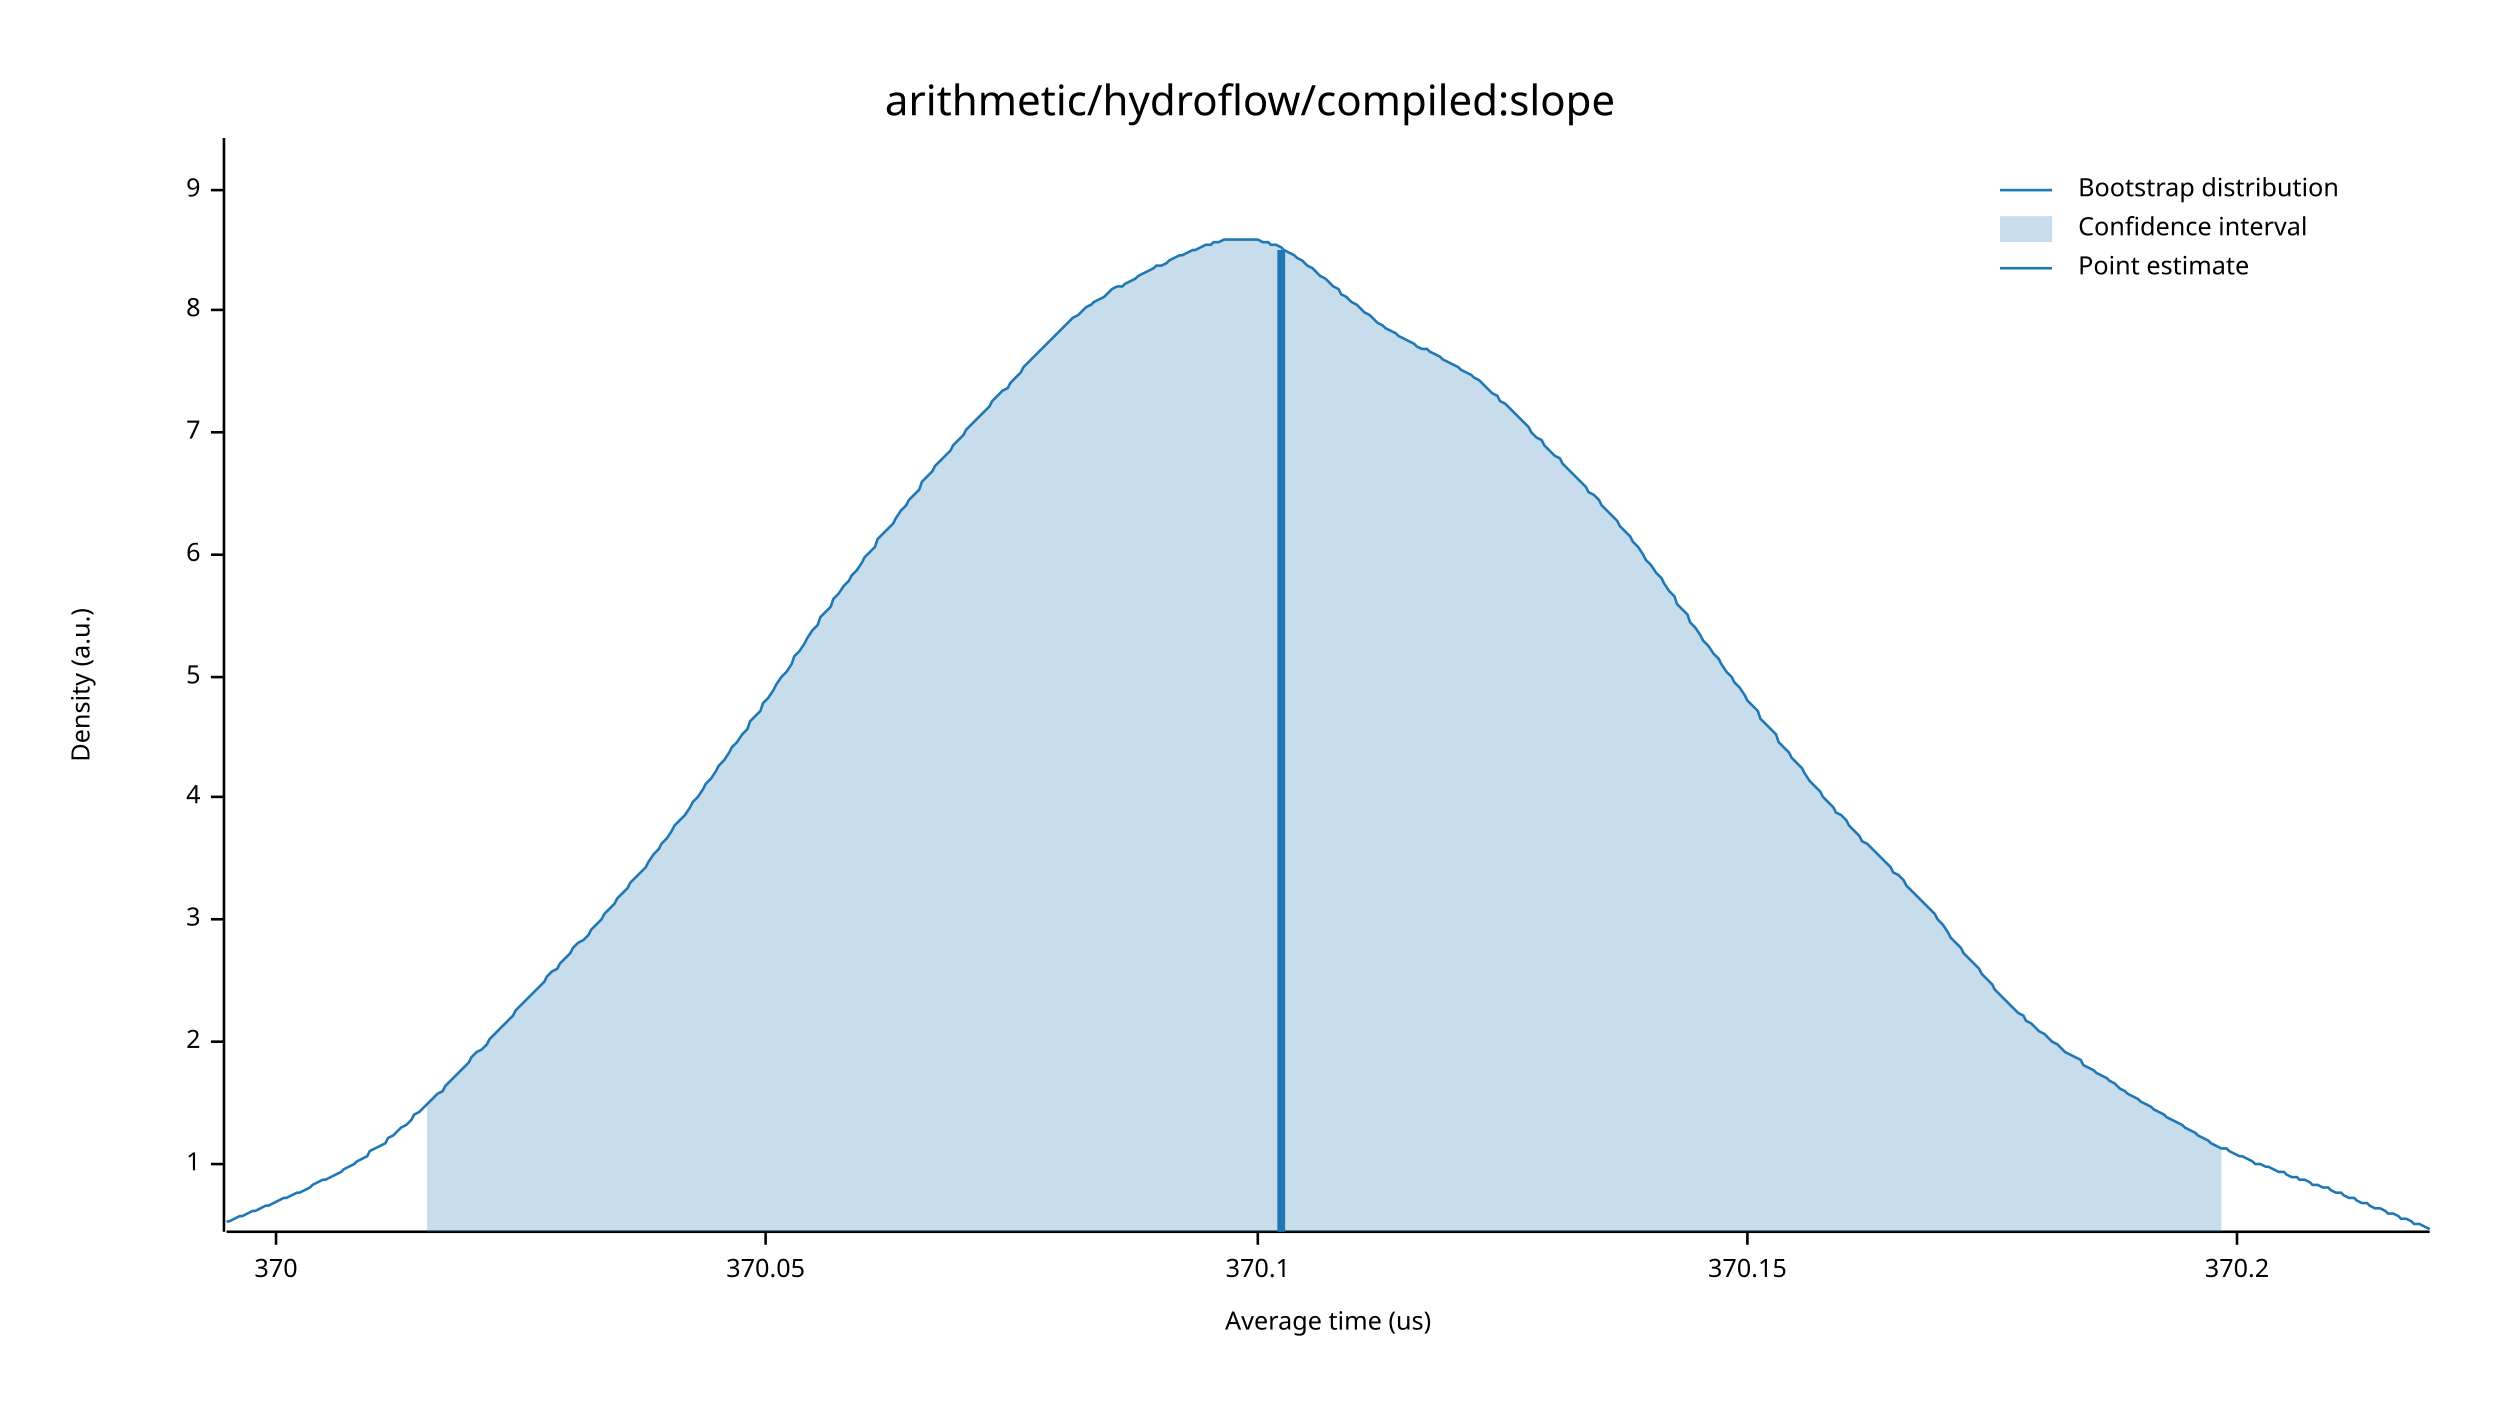
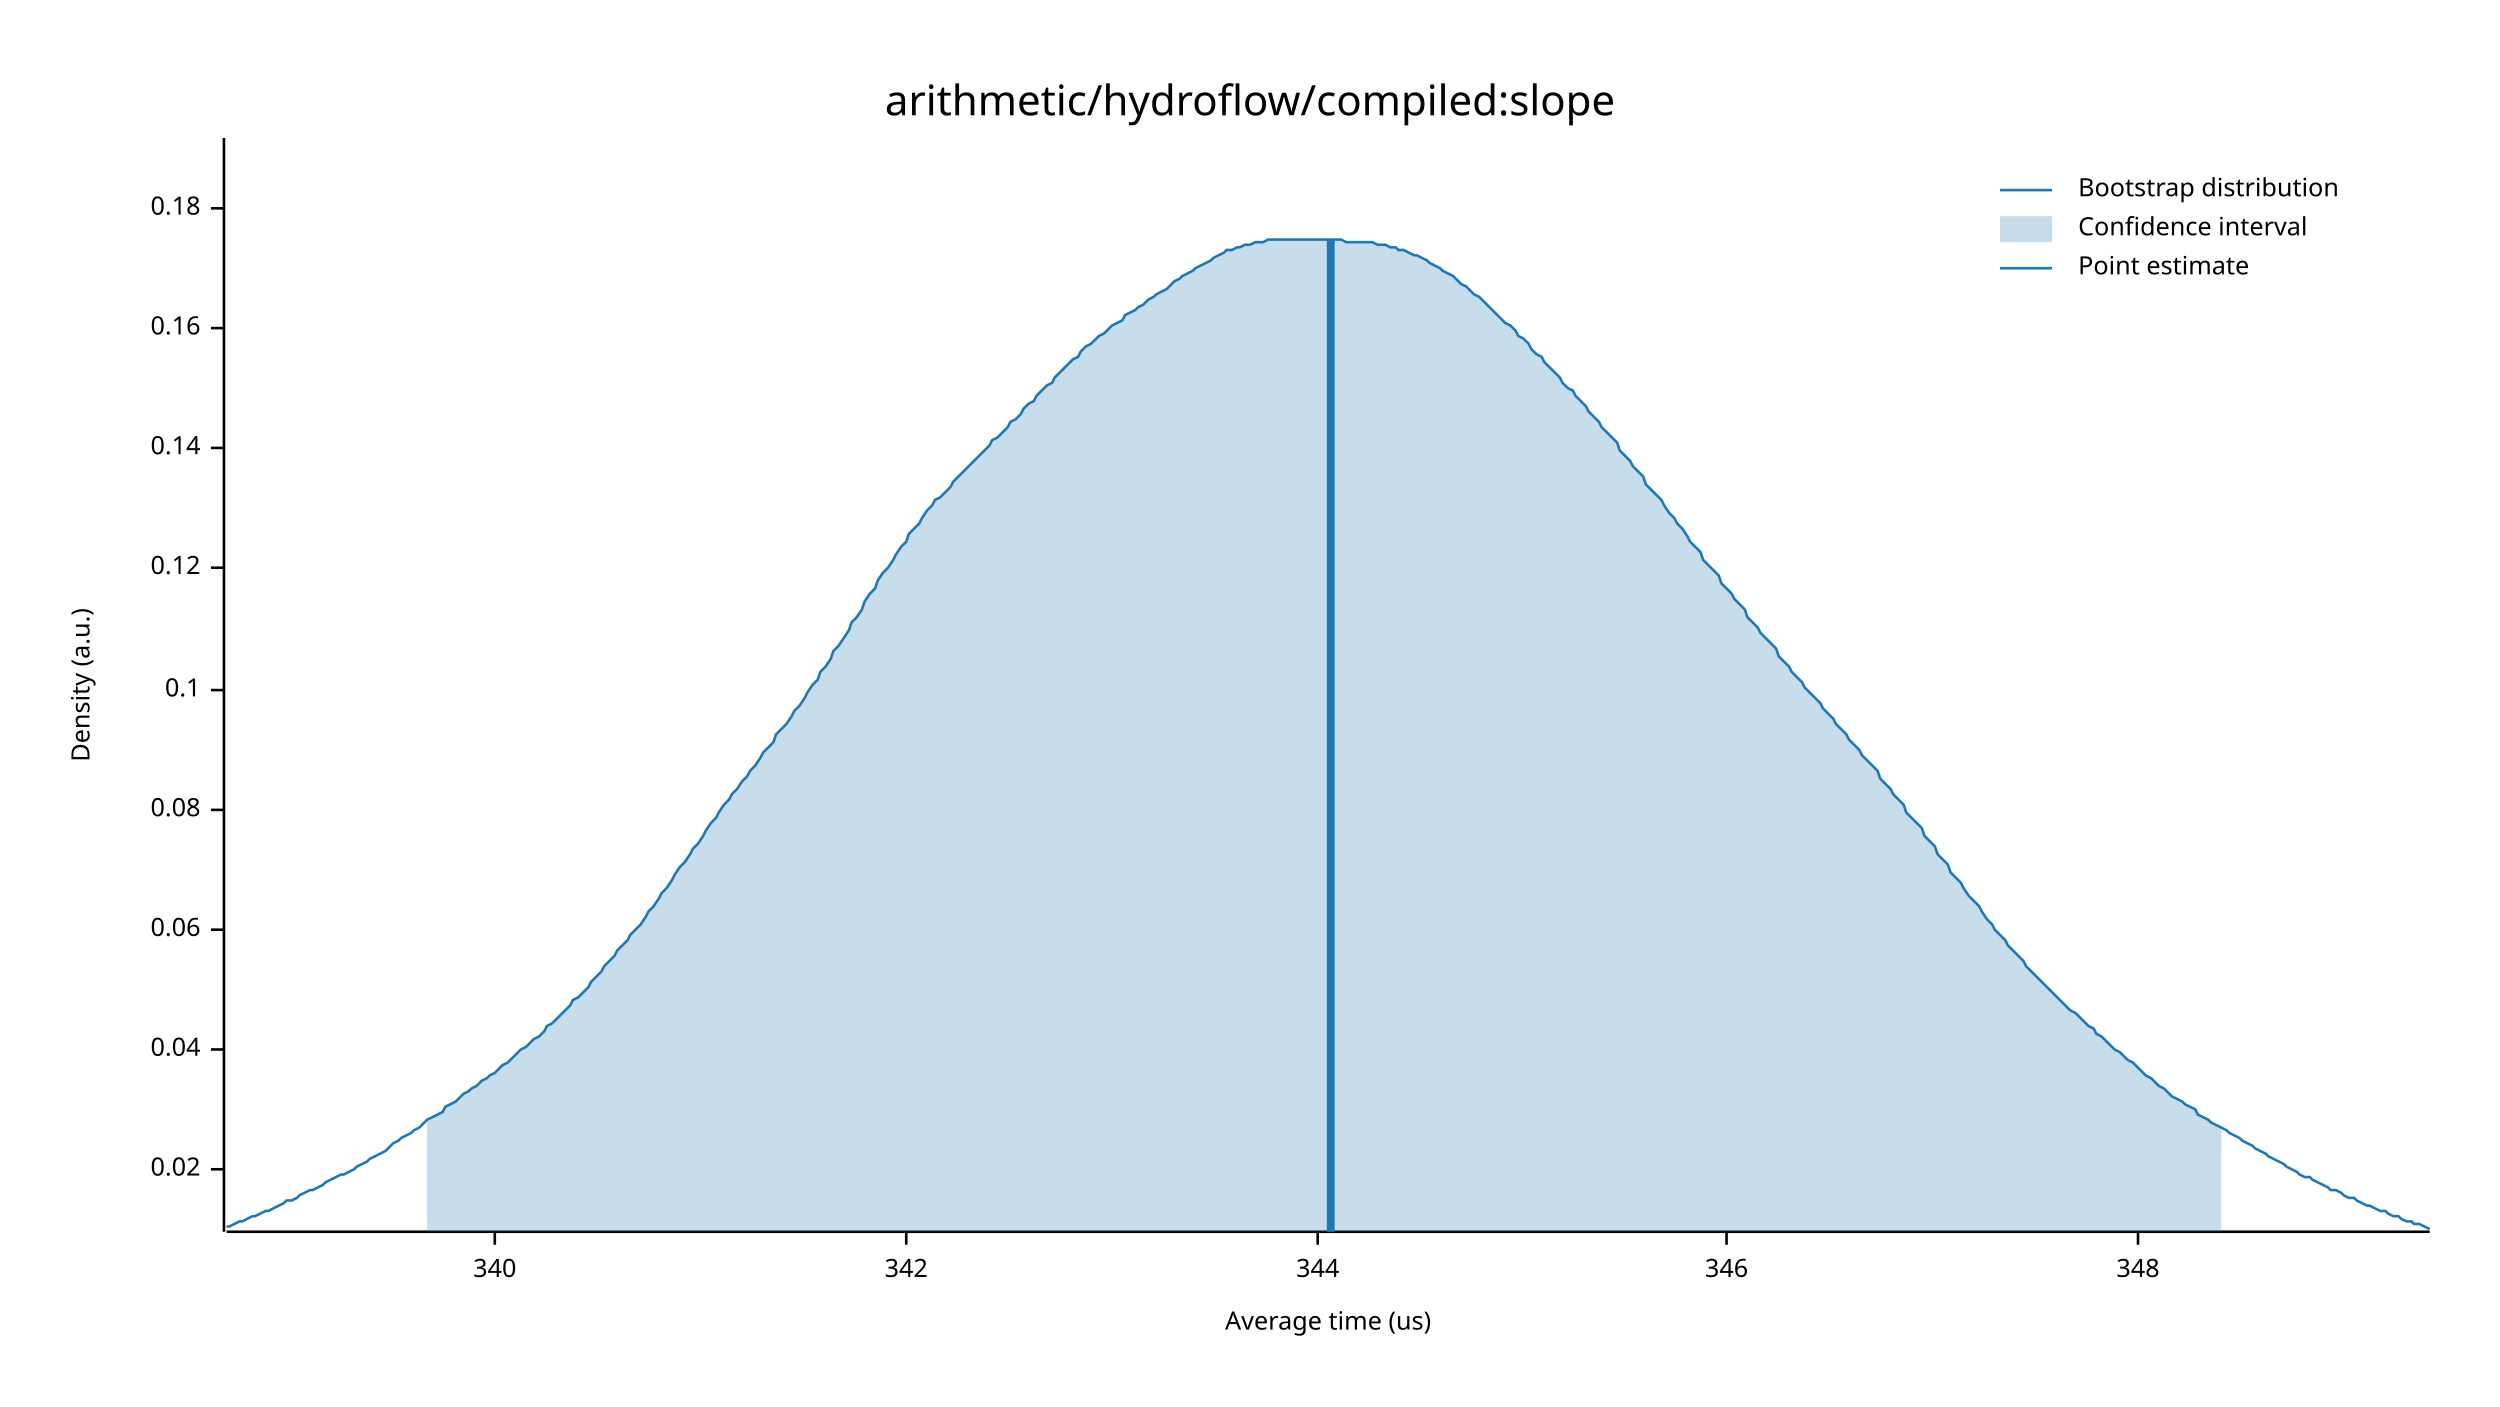
<svg xmlns="http://www.w3.org/2000/svg" width="960" height="540" viewBox="0 0 960 540">
  <text x="480" y="32" dy="0.76em" text-anchor="middle" font-family="sans-serif" font-size="16.129" opacity="1" fill="#000000">
arithmetic/hydroflow/compiled:slope
</text>
  <text x="27" y="263" dy="0.76em" text-anchor="middle" font-family="sans-serif" font-size="9.677" opacity="1" fill="#000000" transform="rotate(270, 27, 263)">
Density (a.u.)
</text>
  <text x="510" y="513" dy="-0.5ex" text-anchor="middle" font-family="sans-serif" font-size="9.677" opacity="1" fill="#000000">
Average time (us)
</text>
  <polyline fill="none" opacity="1" stroke="#000000" stroke-width="1" points="86,53 86,473 " />
-   <text x="77" y="447" dy="0.5ex" text-anchor="end" font-family="sans-serif" font-size="9.677" opacity="1" fill="#000000">
- 1
+   <text x="77" y="449" dy="0.5ex" text-anchor="end" font-family="sans-serif" font-size="9.677" opacity="1" fill="#000000">
+ 0.02
</text>
-   <polyline fill="none" opacity="1" stroke="#000000" stroke-width="1" points="81,447 86,447 " />
-   <text x="77" y="400" dy="0.5ex" text-anchor="end" font-family="sans-serif" font-size="9.677" opacity="1" fill="#000000">
- 2
+   <polyline fill="none" opacity="1" stroke="#000000" stroke-width="1" points="81,449 86,449 " />
+   <text x="77" y="403" dy="0.5ex" text-anchor="end" font-family="sans-serif" font-size="9.677" opacity="1" fill="#000000">
+ 0.04
</text>
-   <polyline fill="none" opacity="1" stroke="#000000" stroke-width="1" points="81,400 86,400 " />
-   <text x="77" y="353" dy="0.5ex" text-anchor="end" font-family="sans-serif" font-size="9.677" opacity="1" fill="#000000">
- 3
+   <polyline fill="none" opacity="1" stroke="#000000" stroke-width="1" points="81,403 86,403 " />
+   <text x="77" y="357" dy="0.5ex" text-anchor="end" font-family="sans-serif" font-size="9.677" opacity="1" fill="#000000">
+ 0.06
</text>
-   <polyline fill="none" opacity="1" stroke="#000000" stroke-width="1" points="81,353 86,353 " />
-   <text x="77" y="306" dy="0.5ex" text-anchor="end" font-family="sans-serif" font-size="9.677" opacity="1" fill="#000000">
- 4
+   <polyline fill="none" opacity="1" stroke="#000000" stroke-width="1" points="81,357 86,357 " />
+   <text x="77" y="311" dy="0.5ex" text-anchor="end" font-family="sans-serif" font-size="9.677" opacity="1" fill="#000000">
+ 0.08
</text>
-   <polyline fill="none" opacity="1" stroke="#000000" stroke-width="1" points="81,306 86,306 " />
-   <text x="77" y="260" dy="0.5ex" text-anchor="end" font-family="sans-serif" font-size="9.677" opacity="1" fill="#000000">
- 5
+   <polyline fill="none" opacity="1" stroke="#000000" stroke-width="1" points="81,311 86,311 " />
+   <text x="77" y="265" dy="0.5ex" text-anchor="end" font-family="sans-serif" font-size="9.677" opacity="1" fill="#000000">
+ 0.1
</text>
-   <polyline fill="none" opacity="1" stroke="#000000" stroke-width="1" points="81,260 86,260 " />
-   <text x="77" y="213" dy="0.5ex" text-anchor="end" font-family="sans-serif" font-size="9.677" opacity="1" fill="#000000">
- 6
+   <polyline fill="none" opacity="1" stroke="#000000" stroke-width="1" points="81,265 86,265 " />
+   <text x="77" y="218" dy="0.5ex" text-anchor="end" font-family="sans-serif" font-size="9.677" opacity="1" fill="#000000">
+ 0.12
</text>
-   <polyline fill="none" opacity="1" stroke="#000000" stroke-width="1" points="81,213 86,213 " />
-   <text x="77" y="166" dy="0.5ex" text-anchor="end" font-family="sans-serif" font-size="9.677" opacity="1" fill="#000000">
- 7
+   <polyline fill="none" opacity="1" stroke="#000000" stroke-width="1" points="81,218 86,218 " />
+   <text x="77" y="172" dy="0.5ex" text-anchor="end" font-family="sans-serif" font-size="9.677" opacity="1" fill="#000000">
+ 0.14
</text>
-   <polyline fill="none" opacity="1" stroke="#000000" stroke-width="1" points="81,166 86,166 " />
-   <text x="77" y="119" dy="0.5ex" text-anchor="end" font-family="sans-serif" font-size="9.677" opacity="1" fill="#000000">
- 8
+   <polyline fill="none" opacity="1" stroke="#000000" stroke-width="1" points="81,172 86,172 " />
+   <text x="77" y="126" dy="0.5ex" text-anchor="end" font-family="sans-serif" font-size="9.677" opacity="1" fill="#000000">
+ 0.16
</text>
-   <polyline fill="none" opacity="1" stroke="#000000" stroke-width="1" points="81,119 86,119 " />
-   <text x="77" y="73" dy="0.5ex" text-anchor="end" font-family="sans-serif" font-size="9.677" opacity="1" fill="#000000">
- 9
+   <polyline fill="none" opacity="1" stroke="#000000" stroke-width="1" points="81,126 86,126 " />
+   <text x="77" y="80" dy="0.5ex" text-anchor="end" font-family="sans-serif" font-size="9.677" opacity="1" fill="#000000">
+ 0.18
</text>
-   <polyline fill="none" opacity="1" stroke="#000000" stroke-width="1" points="81,73 86,73 " />
+   <polyline fill="none" opacity="1" stroke="#000000" stroke-width="1" points="81,80 86,80 " />
  <polyline fill="none" opacity="1" stroke="#000000" stroke-width="1" points="87,473 933,473 " />
-   <text x="106" y="483" dy="0.76em" text-anchor="middle" font-family="sans-serif" font-size="9.677" opacity="1" fill="#000000">
- 370
+   <text x="190" y="483" dy="0.76em" text-anchor="middle" font-family="sans-serif" font-size="9.677" opacity="1" fill="#000000">
+ 340
</text>
-   <polyline fill="none" opacity="1" stroke="#000000" stroke-width="1" points="106,473 106,478 " />
-   <text x="294" y="483" dy="0.76em" text-anchor="middle" font-family="sans-serif" font-size="9.677" opacity="1" fill="#000000">
- 370.05
+   <polyline fill="none" opacity="1" stroke="#000000" stroke-width="1" points="190,473 190,478 " />
+   <text x="348" y="483" dy="0.76em" text-anchor="middle" font-family="sans-serif" font-size="9.677" opacity="1" fill="#000000">
+ 342
</text>
-   <polyline fill="none" opacity="1" stroke="#000000" stroke-width="1" points="294,473 294,478 " />
-   <text x="483" y="483" dy="0.76em" text-anchor="middle" font-family="sans-serif" font-size="9.677" opacity="1" fill="#000000">
- 370.1
+   <polyline fill="none" opacity="1" stroke="#000000" stroke-width="1" points="348,473 348,478 " />
+   <text x="506" y="483" dy="0.76em" text-anchor="middle" font-family="sans-serif" font-size="9.677" opacity="1" fill="#000000">
+ 344
</text>
-   <polyline fill="none" opacity="1" stroke="#000000" stroke-width="1" points="483,473 483,478 " />
-   <text x="671" y="483" dy="0.76em" text-anchor="middle" font-family="sans-serif" font-size="9.677" opacity="1" fill="#000000">
- 370.15
+   <polyline fill="none" opacity="1" stroke="#000000" stroke-width="1" points="506,473 506,478 " />
+   <text x="663" y="483" dy="0.76em" text-anchor="middle" font-family="sans-serif" font-size="9.677" opacity="1" fill="#000000">
+ 346
</text>
-   <polyline fill="none" opacity="1" stroke="#000000" stroke-width="1" points="671,473 671,478 " />
-   <text x="859" y="483" dy="0.76em" text-anchor="middle" font-family="sans-serif" font-size="9.677" opacity="1" fill="#000000">
- 370.2
+   <polyline fill="none" opacity="1" stroke="#000000" stroke-width="1" points="663,473 663,478 " />
+   <text x="821" y="483" dy="0.76em" text-anchor="middle" font-family="sans-serif" font-size="9.677" opacity="1" fill="#000000">
+ 348
</text>
-   <polyline fill="none" opacity="1" stroke="#000000" stroke-width="1" points="859,473 859,478 " />
-   <polyline fill="none" opacity="1" stroke="#1F78B4" stroke-width="1" points="87,469 88,469 90,468 92,467 93,467 95,466 97,465 98,465 100,464 102,463 103,463 105,462 107,461 109,460 110,460 112,459 114,458 115,458 117,457 119,456 120,455 122,454 124,453 125,453 127,452 129,451 131,450 132,449 134,448 136,447 137,446 139,445 141,444 142,442 144,441 146,440 148,439 149,437 151,436 153,434 154,433 156,432 158,430 159,428 161,427 163,425 164,424 166,422 168,420 170,419 171,417 173,415 175,413 176,412 178,410 180,408 181,406 183,404 185,403 187,401 188,399 190,397 192,395 193,394 195,392 197,390 198,388 200,386 202,384 203,383 205,381 207,379 209,377 210,375 212,373 214,372 215,370 217,368 219,366 220,364 222,362 224,361 226,359 227,357 229,355 231,353 232,351 234,349 236,347 237,345 239,343 241,341 242,339 244,337 246,335 248,333 249,331 251,328 253,326 254,324 256,322 258,319 259,317 261,315 263,313 265,310 266,308 268,306 270,303 271,301 273,299 275,296 276,294 278,292 280,289 281,287 283,285 285,282 287,280 288,277 290,275 292,273 293,270 295,268 297,265 298,263 300,260 302,258 304,255 305,252 307,250 309,247 310,245 312,242 314,240 315,237 317,235 319,233 320,230 322,228 324,225 326,223 327,221 329,219 331,216 332,214 334,212 336,210 337,207 339,205 341,203 343,201 344,199 346,196 348,194 349,192 351,190 353,188 354,185 356,183 358,181 359,179 361,177 363,175 365,173 366,171 368,169 370,167 371,165 373,163 375,161 376,160 378,158 380,156 381,154 383,152 385,150 387,149 388,147 390,145 392,143 393,141 395,139 397,137 398,136 400,134 402,132 404,130 405,129 407,127 409,125 410,124 412,122 414,121 415,120 417,118 419,117 420,116 422,115 424,114 426,112 427,111 429,110 431,110 432,109 434,108 436,107 437,106 439,105 441,104 443,103 444,102 446,102 448,101 449,100 451,99 453,98 454,98 456,97 458,96 459,96 461,95 463,94 465,94 466,93 468,93 470,92 471,92 473,92 475,92 476,92 478,92 480,92 482,92 483,92 485,93 487,93 488,94 490,94 492,95 493,96 495,97 497,98 498,99 500,100 502,102 504,103 505,104 507,106 509,107 510,108 512,110 514,111 515,113 517,114 519,116 521,117 522,118 524,120 526,121 527,122 529,124 531,125 532,126 534,127 536,128 537,129 539,130 541,131 543,132 544,133 546,134 548,134 549,135 551,136 553,137 554,138 556,139 558,140 560,141 561,142 563,143 565,144 566,145 568,146 570,148 571,149 573,151 575,152 576,154 578,155 580,157 582,159 583,160 585,162 587,164 588,166 590,168 592,169 593,171 595,173 597,175 599,176 600,178 602,180 604,182 605,183 607,185 609,187 610,189 612,190 614,192 615,194 617,196 619,198 621,200 622,202 624,204 626,206 627,208 629,210 631,213 632,215 634,217 636,220 638,222 639,224 641,227 643,229 644,232 646,234 648,236 649,239 651,241 653,244 654,246 656,248 658,251 660,253 661,255 663,258 665,260 666,262 668,264 670,267 671,269 673,271 675,273 676,276 678,278 680,280 682,282 683,285 685,287 687,289 688,291 690,293 692,295 693,297 695,300 697,302 699,304 700,306 702,308 704,310 705,312 707,313 709,315 710,317 712,319 714,321 715,323 717,324 719,326 721,328 722,329 724,331 726,333 727,335 729,336 731,338 732,340 734,342 736,344 738,346 739,347 741,349 743,351 744,353 746,355 748,358 749,360 751,362 753,364 754,366 756,368 758,370 760,372 761,374 763,376 765,378 766,380 768,382 770,384 771,385 773,387 775,389 777,390 778,392 780,393 782,395 783,396 785,397 787,399 788,400 790,401 792,403 793,404 795,405 797,406 799,407 800,409 802,410 804,411 805,412 807,413 809,414 810,415 812,416 814,418 816,419 817,420 819,421 821,422 822,423 824,424 826,425 827,426 829,427 831,428 832,429 834,430 836,431 838,432 839,433 841,434 843,435 844,436 846,437 848,438 849,439 851,440 853,441 855,441 856,442 858,443 860,444 861,444 863,445 865,446 866,447 868,447 870,448 871,448 873,449 875,450 877,450 878,451 880,452 882,452 883,453 885,453 887,454 888,455 890,455 892,456 894,456 895,457 897,458 899,458 900,459 902,460 904,460 905,461 907,462 909,462 910,463 912,464 914,464 916,465 917,466 919,466 921,467 922,468 924,468 926,469 927,470 929,470 931,471 933,472 " />
-   <polygon opacity="0.25" fill="#1F78B4" points="164,424 166,422 168,420 170,419 171,417 173,415 175,413 176,412 178,410 180,408 181,406 183,404 185,403 187,401 188,399 190,397 192,395 193,394 195,392 197,390 198,388 200,386 202,384 203,383 205,381 207,379 209,377 210,375 212,373 214,372 215,370 217,368 219,366 220,364 222,362 224,361 226,359 227,357 229,355 231,353 232,351 234,349 236,347 237,345 239,343 241,341 242,339 244,337 246,335 248,333 249,331 251,328 253,326 254,324 256,322 258,319 259,317 261,315 263,313 265,310 266,308 268,306 270,303 271,301 273,299 275,296 276,294 278,292 280,289 281,287 283,285 285,282 287,280 288,277 290,275 292,273 293,270 295,268 297,265 298,263 300,260 302,258 304,255 305,252 307,250 309,247 310,245 312,242 314,240 315,237 317,235 319,233 320,230 322,228 324,225 326,223 327,221 329,219 331,216 332,214 334,212 336,210 337,207 339,205 341,203 343,201 344,199 346,196 348,194 349,192 351,190 353,188 354,185 356,183 358,181 359,179 361,177 363,175 365,173 366,171 368,169 370,167 371,165 373,163 375,161 376,160 378,158 380,156 381,154 383,152 385,150 387,149 388,147 390,145 392,143 393,141 395,139 397,137 398,136 400,134 402,132 404,130 405,129 407,127 409,125 410,124 412,122 414,121 415,120 417,118 419,117 420,116 422,115 424,114 426,112 427,111 429,110 431,110 432,109 434,108 436,107 437,106 439,105 441,104 443,103 444,102 446,102 448,101 449,100 451,99 453,98 454,98 456,97 458,96 459,96 461,95 463,94 465,94 466,93 468,93 470,92 471,92 473,92 475,92 476,92 478,92 480,92 482,92 483,92 485,93 487,93 488,94 490,94 492,95 493,96 495,97 497,98 498,99 500,100 502,102 504,103 505,104 507,106 509,107 510,108 512,110 514,111 515,113 517,114 519,116 521,117 522,118 524,120 526,121 527,122 529,124 531,125 532,126 534,127 536,128 537,129 539,130 541,131 543,132 544,133 546,134 548,134 549,135 551,136 553,137 554,138 556,139 558,140 560,141 561,142 563,143 565,144 566,145 568,146 570,148 571,149 573,151 575,152 576,154 578,155 580,157 582,159 583,160 585,162 587,164 588,166 590,168 592,169 593,171 595,173 597,175 599,176 600,178 602,180 604,182 605,183 607,185 609,187 610,189 612,190 614,192 615,194 617,196 619,198 621,200 622,202 624,204 626,206 627,208 629,210 631,213 632,215 634,217 636,220 638,222 639,224 641,227 643,229 644,232 646,234 648,236 649,239 651,241 653,244 654,246 656,248 658,251 660,253 661,255 663,258 665,260 666,262 668,264 670,267 671,269 673,271 675,273 676,276 678,278 680,280 682,282 683,285 685,287 687,289 688,291 690,293 692,295 693,297 695,300 697,302 699,304 700,306 702,308 704,310 705,312 707,313 709,315 710,317 712,319 714,321 715,323 717,324 719,326 721,328 722,329 724,331 726,333 727,335 729,336 731,338 732,340 734,342 736,344 738,346 739,347 741,349 743,351 744,353 746,355 748,358 749,360 751,362 753,364 754,366 756,368 758,370 760,372 761,374 763,376 765,378 766,380 768,382 770,384 771,385 773,387 775,389 777,390 778,392 780,393 782,395 783,396 785,397 787,399 788,400 790,401 792,403 793,404 795,405 797,406 799,407 800,409 802,410 804,411 805,412 807,413 809,414 810,415 812,416 814,418 816,419 817,420 819,421 821,422 822,423 824,424 826,425 827,426 829,427 831,428 832,429 834,430 836,431 838,432 839,433 841,434 843,435 844,436 846,437 848,438 849,439 851,440 853,441 853,473 164,473 " />
-   <polyline fill="none" opacity="1" stroke="#1F78B4" stroke-width="3" points="492,473 492,96 " />
+   <polyline fill="none" opacity="1" stroke="#000000" stroke-width="1" points="821,473 821,478 " />
+   <polyline fill="none" opacity="1" stroke="#1F78B4" stroke-width="1" points="87,471 88,471 90,470 92,469 93,469 95,468 97,467 98,467 100,466 102,465 103,465 105,464 107,463 109,462 110,461 112,461 114,460 115,459 117,458 119,457 120,457 122,456 124,455 125,454 127,453 129,452 131,451 132,451 134,450 136,449 137,448 139,447 141,446 142,445 144,444 146,443 148,442 149,441 151,439 153,438 154,437 156,436 158,435 159,434 161,433 163,431 164,430 166,429 168,428 170,427 171,425 173,424 175,423 176,422 178,420 180,419 181,418 183,417 185,415 187,414 188,413 190,412 192,410 193,409 195,408 197,406 198,405 200,403 202,402 203,401 205,399 207,398 209,396 210,394 212,393 214,391 215,390 217,388 219,386 220,384 222,383 224,381 226,379 227,377 229,375 231,373 232,371 234,369 236,367 237,365 239,363 241,361 242,359 244,357 246,355 248,352 249,350 251,348 253,345 254,343 256,341 258,338 259,336 261,333 263,331 265,328 266,326 268,324 270,321 271,319 273,316 275,314 276,312 278,309 280,307 281,305 283,303 285,300 287,298 288,296 290,294 292,291 293,289 295,287 297,285 298,282 300,280 302,278 304,275 305,273 307,271 309,268 310,266 312,263 314,261 315,258 317,256 319,253 320,250 322,248 324,245 326,242 327,239 329,237 331,234 332,231 334,228 336,226 337,223 339,220 341,218 343,215 344,213 346,210 348,208 349,205 351,203 353,201 354,199 356,196 358,194 359,192 361,191 363,189 365,187 366,185 368,183 370,181 371,180 373,178 375,176 376,175 378,173 380,171 381,169 383,168 385,166 387,164 388,162 390,161 392,159 393,157 395,155 397,154 398,152 400,150 402,148 404,147 405,145 407,143 409,141 410,140 412,138 414,137 415,135 417,133 419,132 420,131 422,129 424,128 426,126 427,125 429,124 431,123 432,121 434,120 436,119 437,118 439,117 441,115 443,114 444,113 446,112 448,111 449,110 451,108 453,107 454,106 456,105 458,104 459,103 461,102 463,101 465,100 466,99 468,98 470,97 471,96 473,96 475,95 476,95 478,94 480,94 482,93 483,93 485,93 487,92 488,92 490,92 492,92 493,92 495,92 497,92 498,92 500,92 502,92 504,92 505,92 507,92 509,92 510,92 512,92 514,92 515,92 517,93 519,93 521,93 522,93 524,93 526,93 527,93 529,94 531,94 532,94 534,95 536,95 537,96 539,96 541,97 543,98 544,98 546,99 548,100 549,101 551,102 553,103 554,104 556,105 558,106 560,108 561,109 563,110 565,112 566,113 568,114 570,116 571,117 573,119 575,121 576,122 578,124 580,125 582,127 583,129 585,130 587,132 588,134 590,136 592,137 593,139 595,141 597,143 599,145 600,147 602,149 604,150 605,152 607,154 609,156 610,158 612,160 614,162 615,164 617,166 619,168 621,170 622,173 624,175 626,177 627,179 629,181 631,183 632,186 634,188 636,190 638,192 639,194 641,197 643,199 644,201 646,203 648,206 649,208 651,210 653,212 654,215 656,217 658,219 660,221 661,224 663,226 665,228 666,230 668,232 670,234 671,237 673,239 675,241 676,243 678,245 680,247 682,249 683,252 685,254 687,256 688,258 690,260 692,262 693,264 695,266 697,268 699,270 700,272 702,274 704,276 705,278 707,280 709,282 710,284 712,286 714,288 715,290 717,292 719,294 721,296 722,299 724,301 726,303 727,305 729,307 731,309 732,312 734,314 736,316 738,318 739,321 741,323 743,325 744,328 746,330 748,332 749,335 751,337 753,339 754,341 756,344 758,346 760,348 761,350 763,353 765,355 766,357 768,359 770,361 771,363 773,365 775,367 777,369 778,371 780,373 782,375 783,376 785,378 787,380 788,381 790,383 792,385 793,386 795,388 797,389 799,391 800,392 802,394 804,395 805,397 807,398 809,400 810,401 812,403 814,404 816,406 817,407 819,408 821,410 822,411 824,413 826,414 827,415 829,417 831,418 832,419 834,421 836,422 838,423 839,424 841,425 843,426 844,428 846,429 848,430 849,431 851,432 853,433 855,434 856,435 858,436 860,437 861,438 863,439 865,440 866,441 868,442 870,443 871,444 873,445 875,446 877,447 878,448 880,449 882,450 883,451 885,452 887,452 888,453 890,454 892,455 894,456 895,457 897,457 899,458 900,459 902,460 904,460 905,461 907,462 909,463 910,463 912,464 914,465 916,465 917,466 919,467 921,467 922,468 924,469 926,469 927,470 929,470 931,471 933,472 " />
+   <polygon opacity="0.25" fill="#1F78B4" points="164,430 166,429 168,428 170,427 171,425 173,424 175,423 176,422 178,420 180,419 181,418 183,417 185,415 187,414 188,413 190,412 192,410 193,409 195,408 197,406 198,405 200,403 202,402 203,401 205,399 207,398 209,396 210,394 212,393 214,391 215,390 217,388 219,386 220,384 222,383 224,381 226,379 227,377 229,375 231,373 232,371 234,369 236,367 237,365 239,363 241,361 242,359 244,357 246,355 248,352 249,350 251,348 253,345 254,343 256,341 258,338 259,336 261,333 263,331 265,328 266,326 268,324 270,321 271,319 273,316 275,314 276,312 278,309 280,307 281,305 283,303 285,300 287,298 288,296 290,294 292,291 293,289 295,287 297,285 298,282 300,280 302,278 304,275 305,273 307,271 309,268 310,266 312,263 314,261 315,258 317,256 319,253 320,250 322,248 324,245 326,242 327,239 329,237 331,234 332,231 334,228 336,226 337,223 339,220 341,218 343,215 344,213 346,210 348,208 349,205 351,203 353,201 354,199 356,196 358,194 359,192 361,191 363,189 365,187 366,185 368,183 370,181 371,180 373,178 375,176 376,175 378,173 380,171 381,169 383,168 385,166 387,164 388,162 390,161 392,159 393,157 395,155 397,154 398,152 400,150 402,148 404,147 405,145 407,143 409,141 410,140 412,138 414,137 415,135 417,133 419,132 420,131 422,129 424,128 426,126 427,125 429,124 431,123 432,121 434,120 436,119 437,118 439,117 441,115 443,114 444,113 446,112 448,111 449,110 451,108 453,107 454,106 456,105 458,104 459,103 461,102 463,101 465,100 466,99 468,98 470,97 471,96 473,96 475,95 476,95 478,94 480,94 482,93 483,93 485,93 487,92 488,92 490,92 492,92 493,92 495,92 497,92 498,92 500,92 502,92 504,92 505,92 507,92 509,92 510,92 512,92 514,92 515,92 517,93 519,93 521,93 522,93 524,93 526,93 527,93 529,94 531,94 532,94 534,95 536,95 537,96 539,96 541,97 543,98 544,98 546,99 548,100 549,101 551,102 553,103 554,104 556,105 558,106 560,108 561,109 563,110 565,112 566,113 568,114 570,116 571,117 573,119 575,121 576,122 578,124 580,125 582,127 583,129 585,130 587,132 588,134 590,136 592,137 593,139 595,141 597,143 599,145 600,147 602,149 604,150 605,152 607,154 609,156 610,158 612,160 614,162 615,164 617,166 619,168 621,170 622,173 624,175 626,177 627,179 629,181 631,183 632,186 634,188 636,190 638,192 639,194 641,197 643,199 644,201 646,203 648,206 649,208 651,210 653,212 654,215 656,217 658,219 660,221 661,224 663,226 665,228 666,230 668,232 670,234 671,237 673,239 675,241 676,243 678,245 680,247 682,249 683,252 685,254 687,256 688,258 690,260 692,262 693,264 695,266 697,268 699,270 700,272 702,274 704,276 705,278 707,280 709,282 710,284 712,286 714,288 715,290 717,292 719,294 721,296 722,299 724,301 726,303 727,305 729,307 731,309 732,312 734,314 736,316 738,318 739,321 741,323 743,325 744,328 746,330 748,332 749,335 751,337 753,339 754,341 756,344 758,346 760,348 761,350 763,353 765,355 766,357 768,359 770,361 771,363 773,365 775,367 777,369 778,371 780,373 782,375 783,376 785,378 787,380 788,381 790,383 792,385 793,386 795,388 797,389 799,391 800,392 802,394 804,395 805,397 807,398 809,400 810,401 812,403 814,404 816,406 817,407 819,408 821,410 822,411 824,413 826,414 827,415 829,417 831,418 832,419 834,421 836,422 838,423 839,424 841,425 843,426 844,428 846,429 848,430 849,431 851,432 853,433 853,473 164,473 " />
+   <polyline fill="none" opacity="1" stroke="#1F78B4" stroke-width="3" points="511,473 511,92 " />
  <text x="798" y="68" dy="0.76em" text-anchor="start" font-family="sans-serif" font-size="9.677" opacity="1" fill="#000000">
Bootstrap distribution
</text>
  <text x="798" y="83" dy="0.76em" text-anchor="start" font-family="sans-serif" font-size="9.677" opacity="1" fill="#000000">
Confidence interval
</text>
  <text x="798" y="98" dy="0.76em" text-anchor="start" font-family="sans-serif" font-size="9.677" opacity="1" fill="#000000">
Point estimate
</text>
  <polyline fill="none" opacity="1" stroke="#1F78B4" stroke-width="1" points="768,73 788,73 " />
  <rect x="768" y="83" width="20" height="10" opacity="0.25" fill="#1F78B4" stroke="none" />
  <polyline fill="none" opacity="1" stroke="#1F78B4" stroke-width="1" points="768,103 788,103 " />
</svg>
